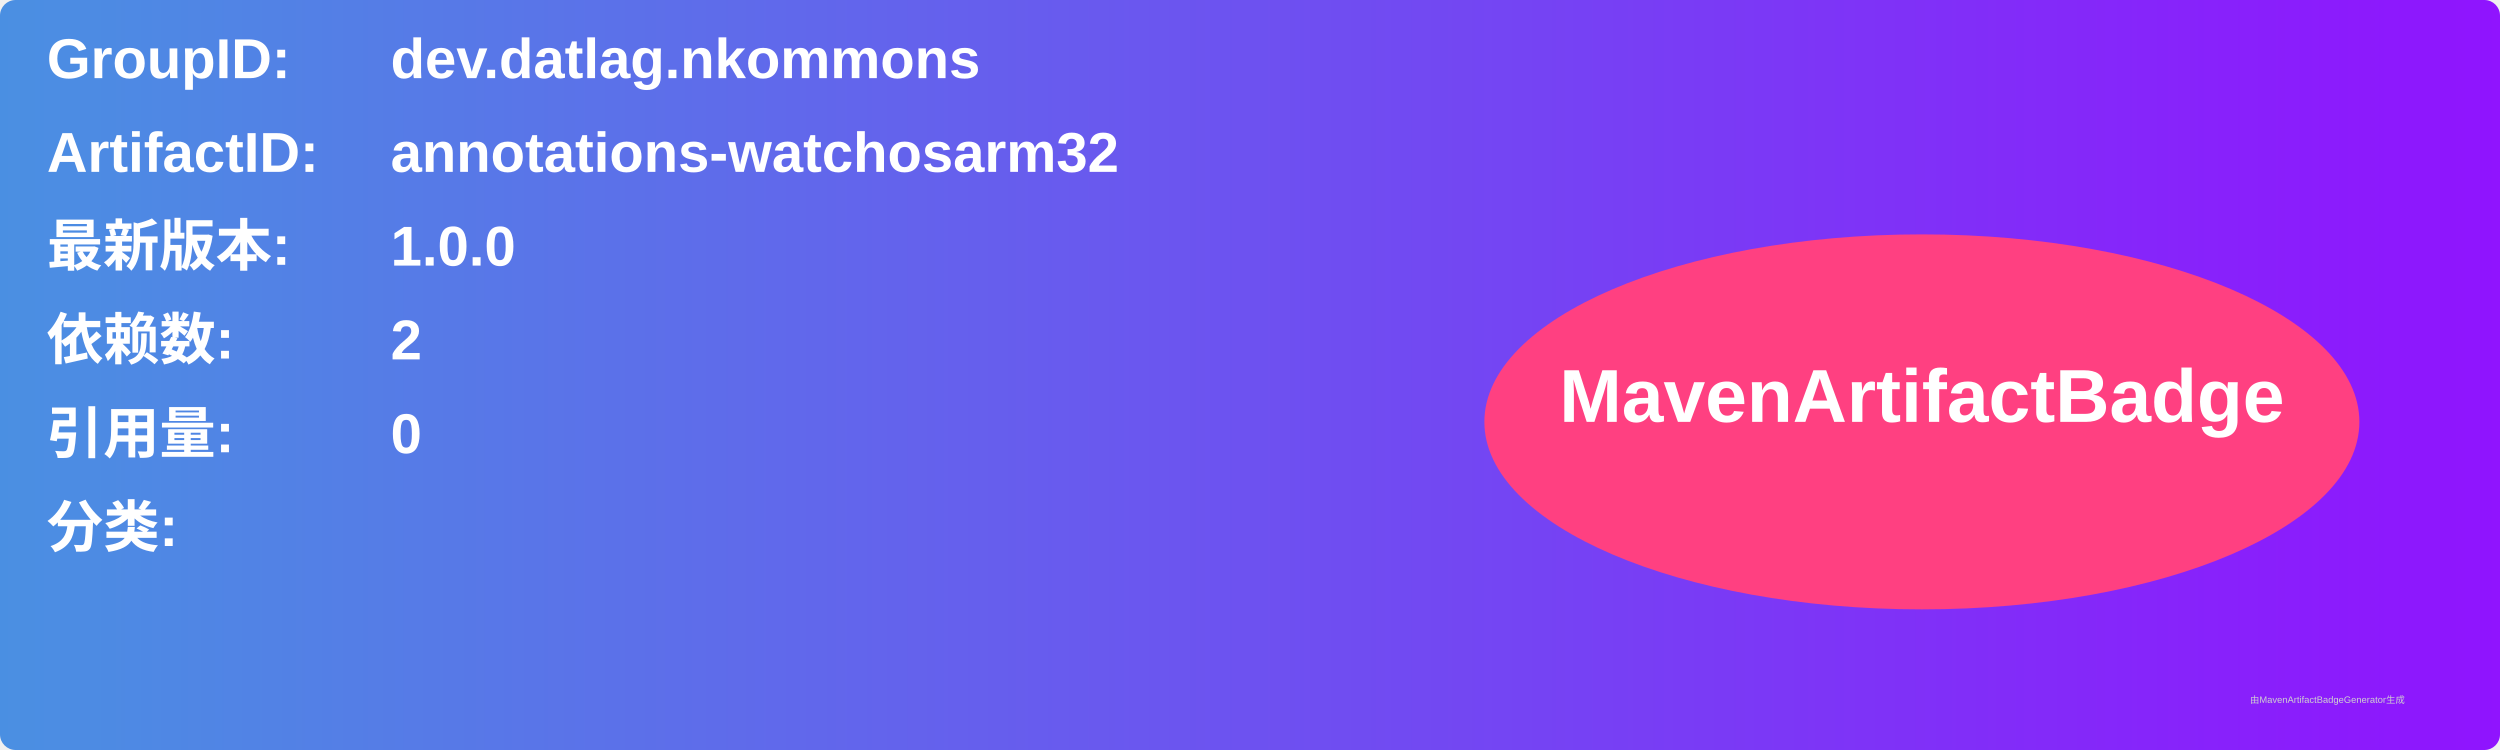
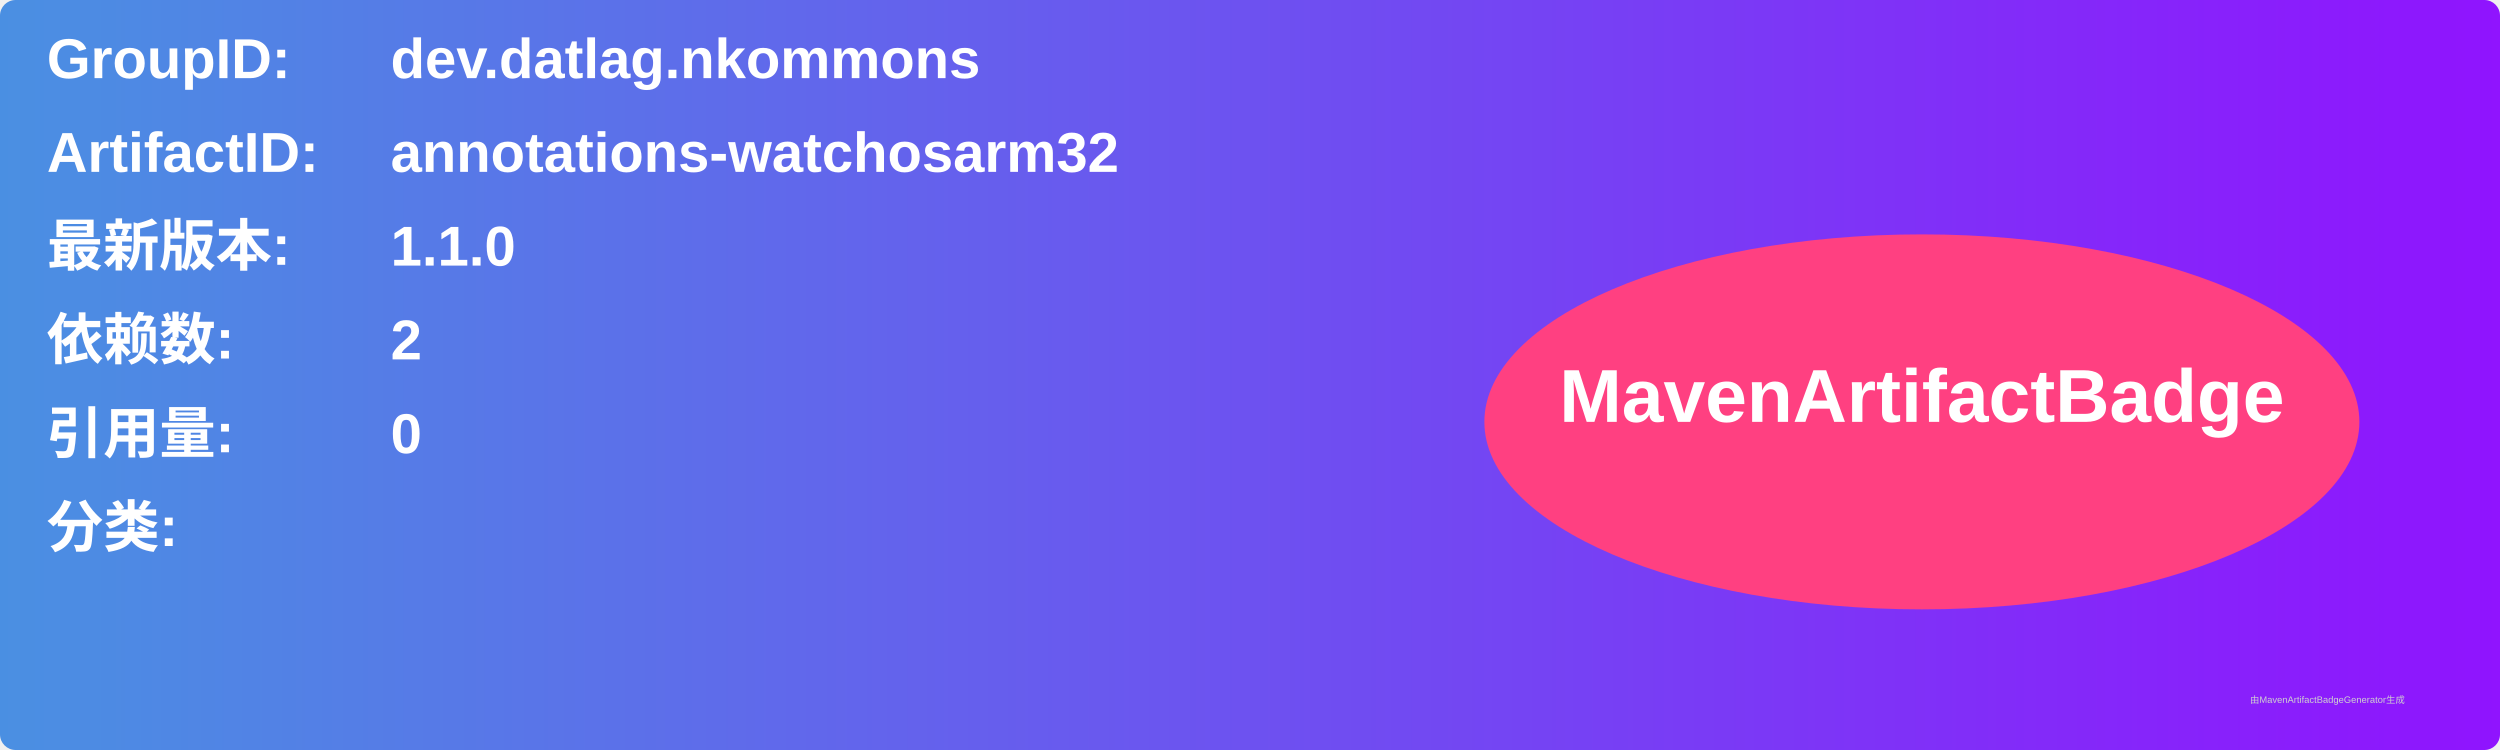
<svg xmlns="http://www.w3.org/2000/svg" width="800" height="240" viewBox="0 0 800 240">
  <linearGradient id="grad" x1="0%" y1="0%" x2="100%" y2="0%">
    <stop offset="0%" stop-color="#4a90e2" />
    <stop offset="100%" stop-color="#9013fe" />
  </linearGradient>
  <rect width="100%" height="100%" rx="5" ry="5" fill="url(#grad)" />
  <g transform="translate(15, 15)">
    <text x="0" y="10" font-family="Arial" font-size="18" fill="white" font-weight="bold" width="260">GroupID:</text>
    <text x="110" y="10" font-family="Arial" font-size="18" fill="white" font-weight="bold" width="460">dev.datlag.nkommons</text>
    <text x="0" y="40" font-family="Arial" font-size="18" fill="white" font-weight="bold" width="260">ArtifactID:</text>
    <text x="110" y="40" font-family="Arial" font-size="18" fill="white" font-weight="bold" width="460">annotations-watchosarm32</text>
    <text x="0" y="70" font-family="Arial" font-size="18" fill="white" font-weight="bold">最新版本:</text>
    <text x="110" y="70" font-family="Arial" font-size="18" fill="white" font-weight="bold">
-       <tspan font-weight="bold">1.0.0</tspan>
+       <tspan font-weight="bold">1.1.0</tspan>
    </text>
    <text x="0" y="100" font-family="Arial" font-size="18" fill="white" font-weight="bold">依赖数: </text>
    <text x="110" y="100" font-family="Arial" font-size="18" fill="white">
      <tspan font-weight="bold">2</tspan>
    </text>
    <text x="0" y="130" font-family="Arial" font-size="18" fill="white" font-weight="bold">引用量: </text>
    <text x="110" y="130" font-family="Arial" font-size="18" fill="white">
      <tspan font-weight="bold">0</tspan>
    </text>
    <text x="0" y="160" font-family="Arial" font-size="18" fill="white" font-weight="bold">分类:</text>
    <text x="10" y="190" font-family="Arial" font-size="10" fill="white">
      <tspan font-weight="bold" />
    </text>
    <ellipse cx="600" cy="120" rx="140" ry="60" fill="#ff4081" />
    <text x="600" y="120" text-anchor="middle" font-family="Arial" font-size="24" fill="white" font-weight="bold">MavenArtifactBadge</text>
  </g>
  <text x="720" y="225" font-family="Arial" font-size="3" fill="#d0d0d0">由MavenArtifactBadgeGenerator生成</text>
</svg>
